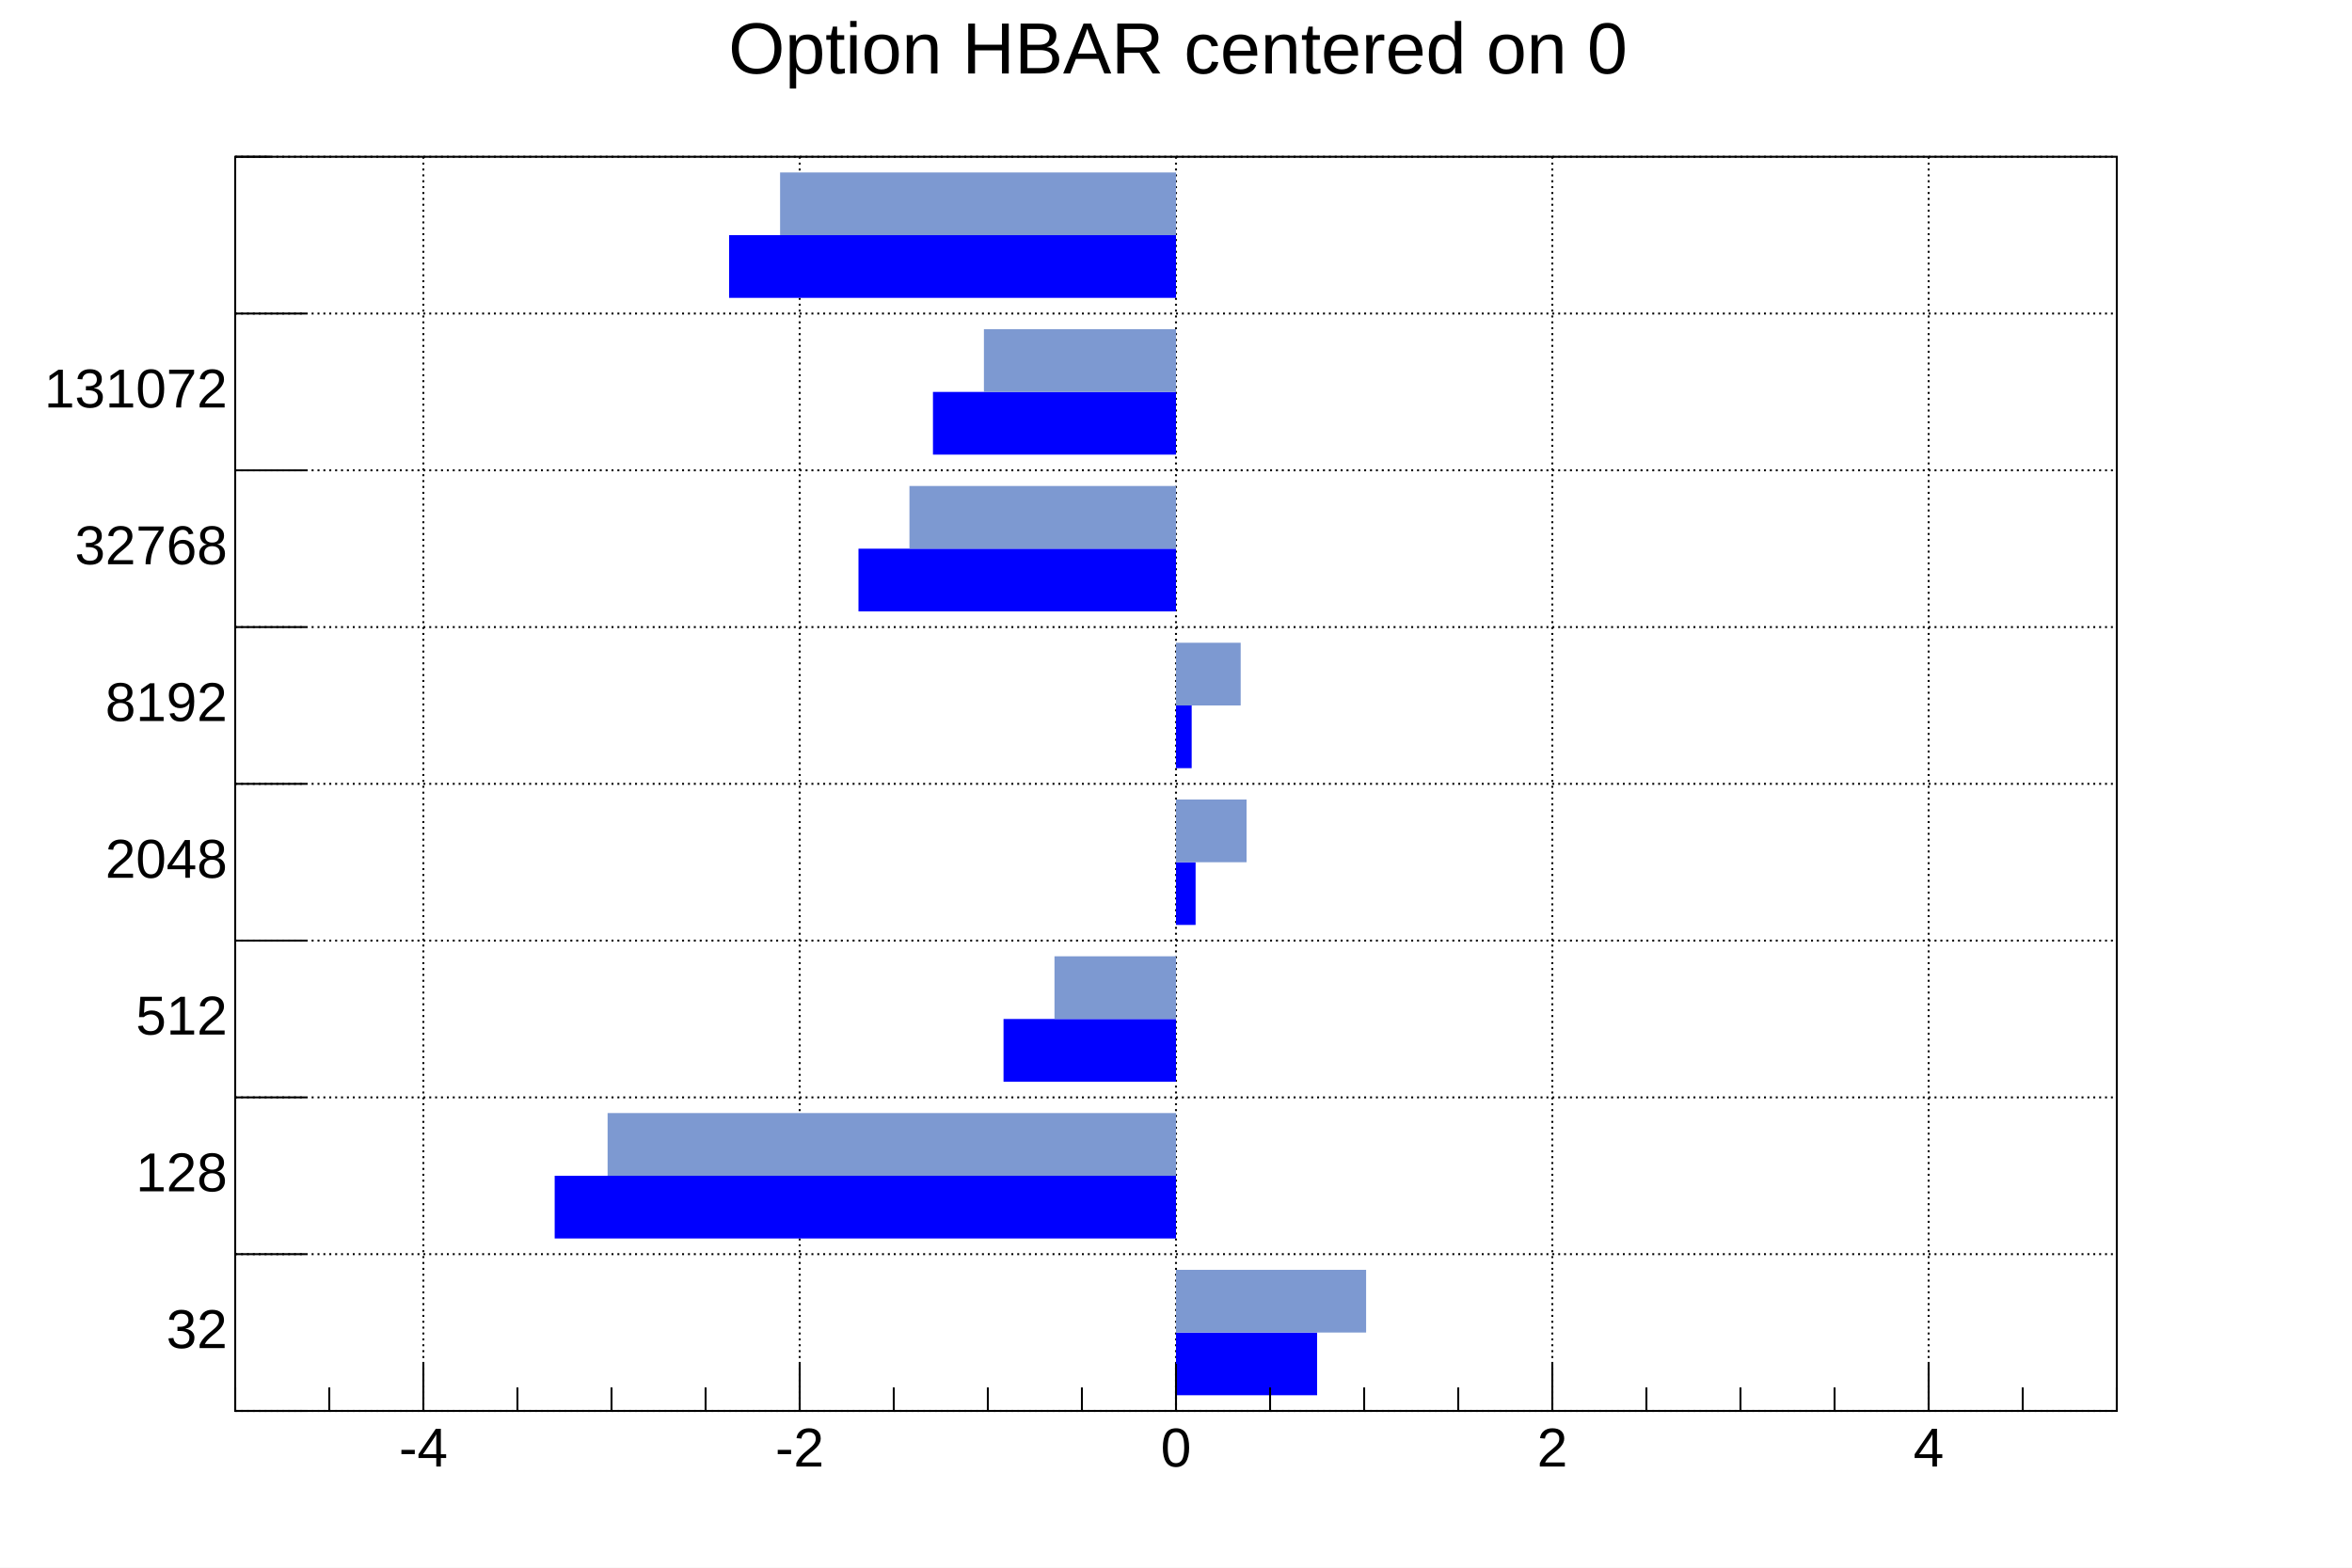
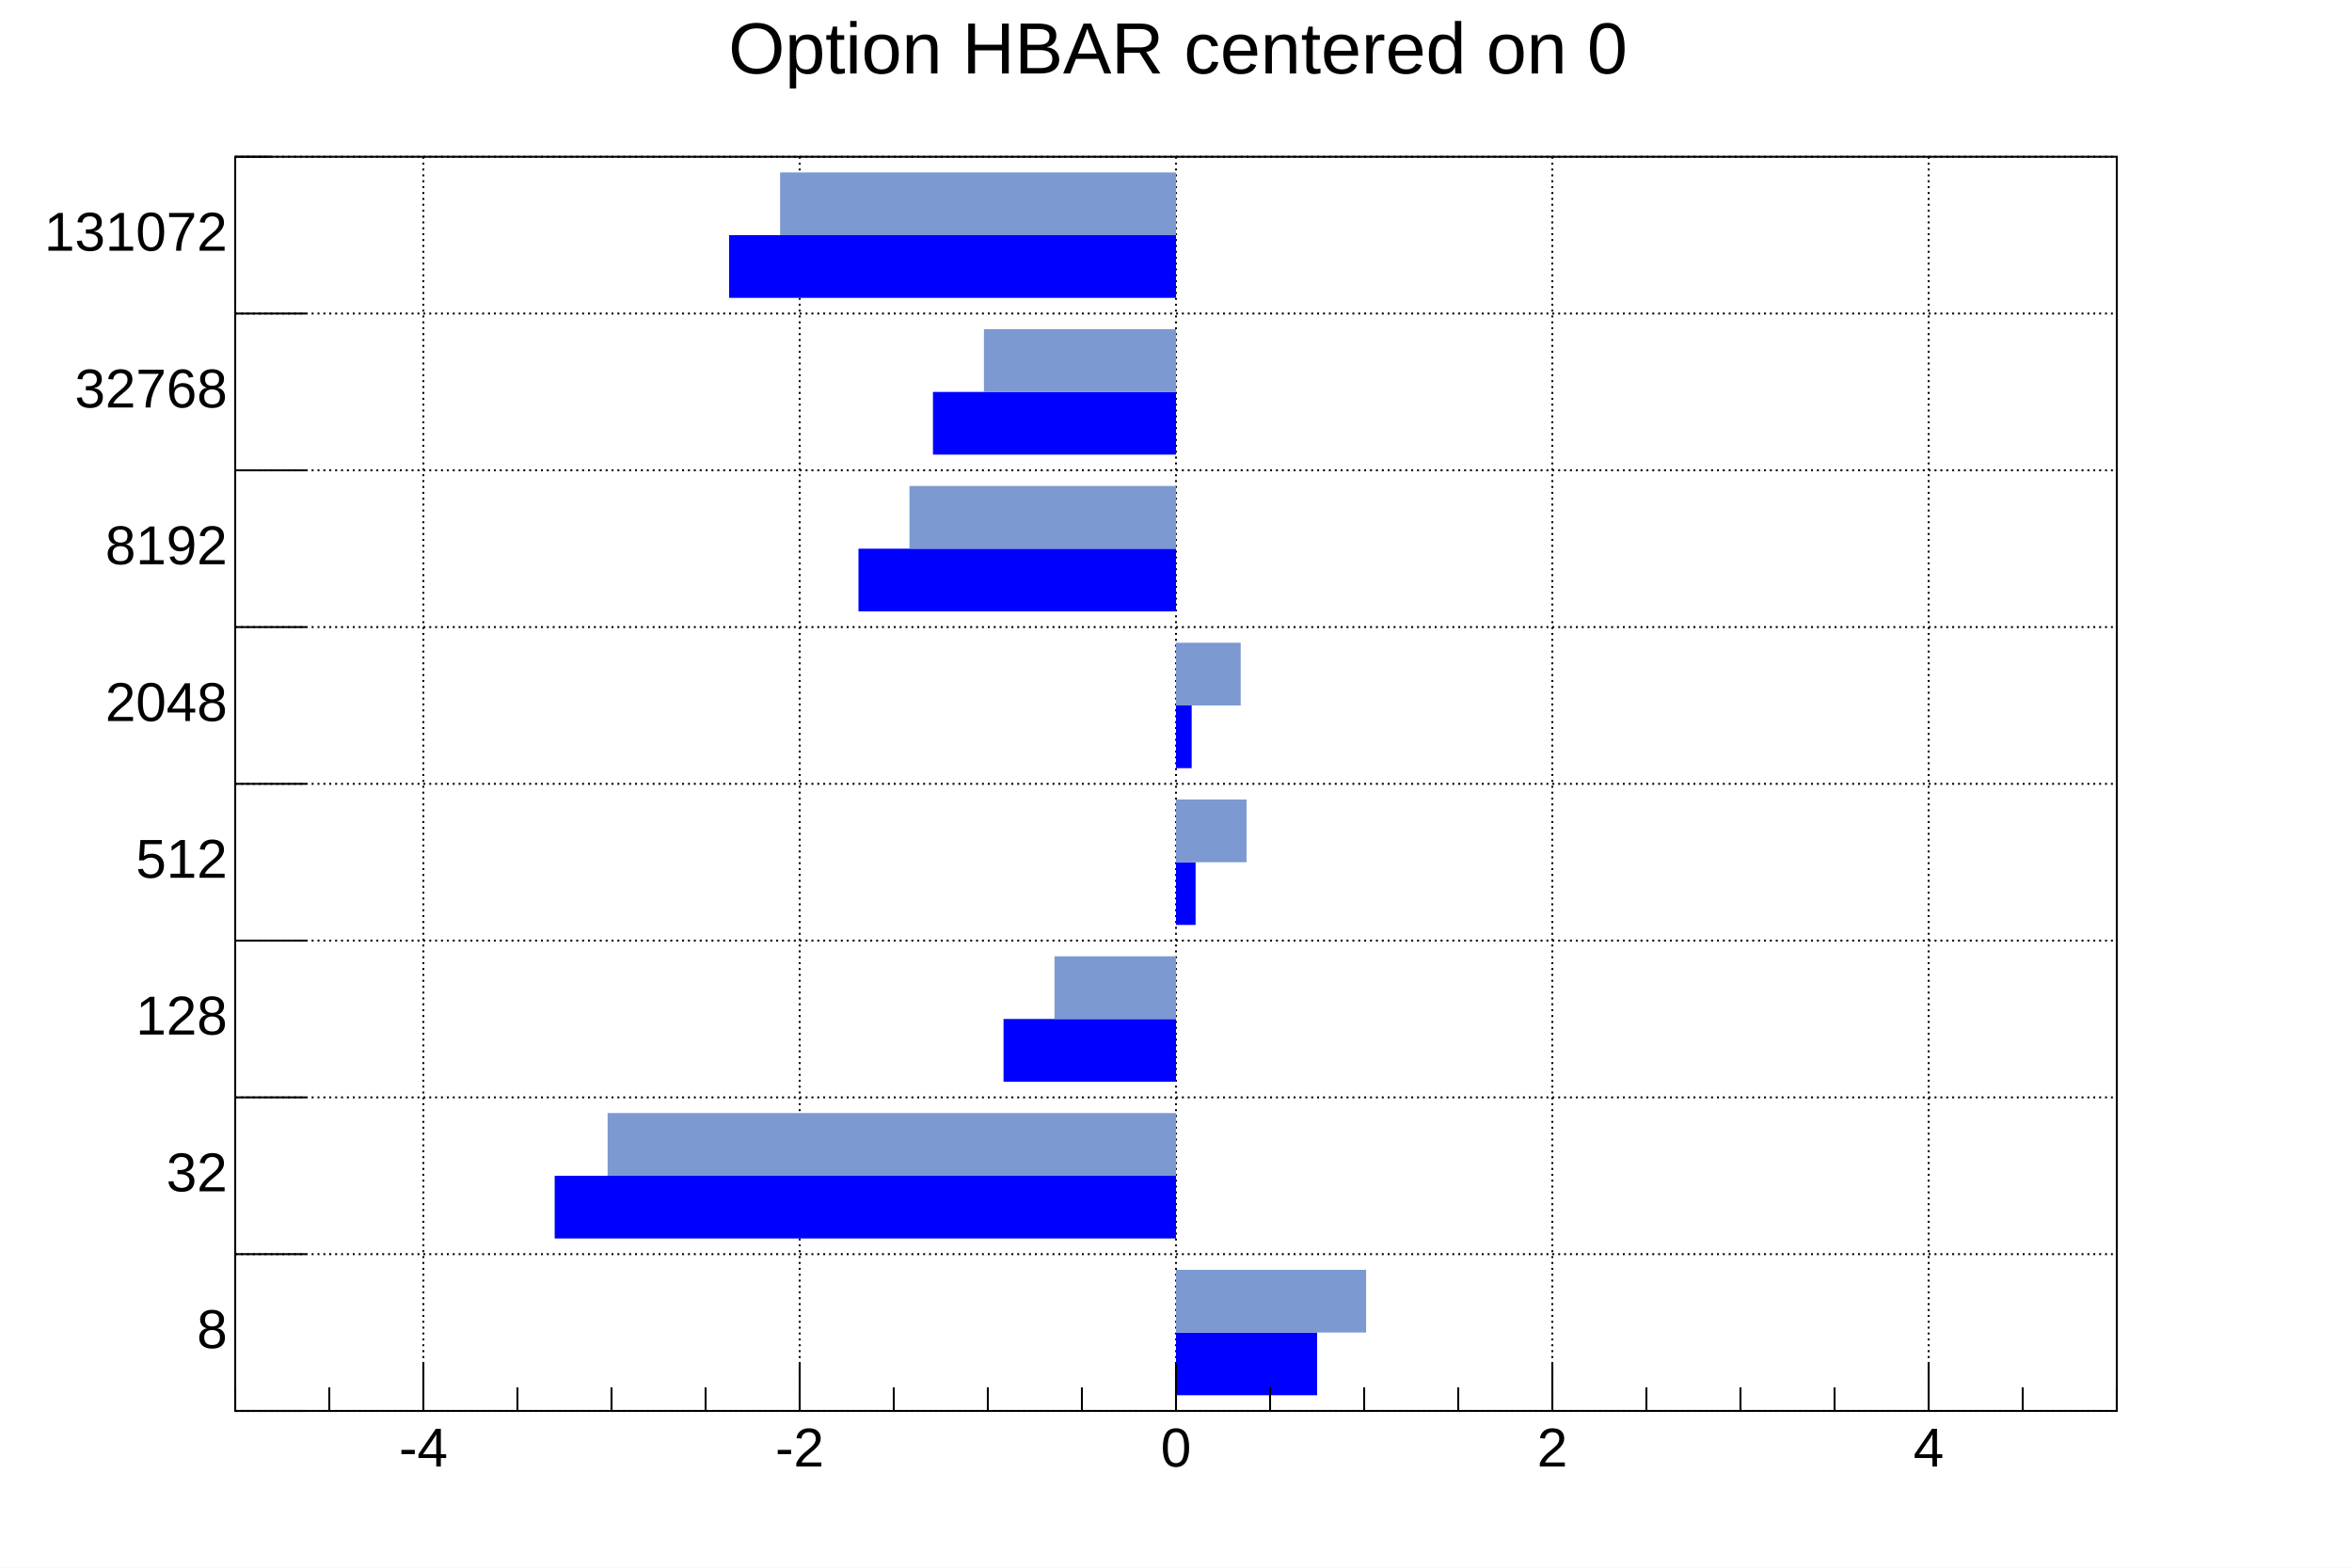
<svg xmlns="http://www.w3.org/2000/svg" viewBox="0 0 1200 800" preserveAspectRatio="none" width="1200" height="800">
  <rect x="0" y="0" width="1200" height="800" style="fill: white;" />
  <g>
    <g transform="translate(120,80)">
      <rect x="0" y="0" width="960" height="640" style="fill: white; stroke: black; stroke-width: 1;" />
      <g>
        <path d="M0,640h960M0,560h960M0,480h960M0,400h960M0,320h960M0,240h960M0,160h960M0,80h960M0,0h960" style="stroke: black; stroke-width: 1; stroke-dasharray: 1,2;" />
        <path d="M96,0v640M288,0v640M480,0v640M672,0v640M864,0v640" style="stroke: black; stroke-width: 1; stroke-dasharray: 1,2;" />
      </g>
      <svg x="0" y="0" overflow="hidden" width="960" height="640" viewBox="0 0 960 640">
        <g objname="h1bh" objtype="TH1F">
          <path d="M480,632h72v-32h-72zM480,552h-317v-32h317zM480,472h-88v-32h88zM480,392h10v-32h-10zM480,312h8v-32h-8zM480,232h-162v-32h162zM480,152h-124v-32h124zM480,72h-228v-32h228z" style="fill: blue;" />
        </g>
        <g objname="h2bh" objtype="TH1F">
          <path d="M480,600h97v-32h-97zM480,520h-290v-32h290zM480,440h-62v-32h62zM480,360h36v-32h-36zM480,280h33v-32h-33zM480,200h-136v-32h136zM480,120h-98v-32h98zM480,40h-202v-32h202z" style="fill: rgb(125,153,209);" />
        </g>
      </svg>
      <g>
        <g transform="translate(0,640)">
          <path d="M0,-12v12m48,-12v12m48,-24v24m48,-12v12m48,-12v12m48,-12v12m48,-24v24m48,-12v12m48,-12v12m48,-12v12m48,-24v24m48,-12v12m48,-12v12m48,-12v12m48,-24v24m48,-12v12m48,-12v12m48,-12v12m48,-24v24m48,-12v12m48,-12v12" style="stroke: black; stroke-width: 1;" />
          <g font-family="Arial" font-size="28" space="preserve">
            <text text-anchor="middle" x="0" y="0" fill="black" transform="translate(96,6)" dy=".8em">-4</text>
            <text text-anchor="middle" x="0" y="0" fill="black" transform="translate(288,6)" dy=".8em">-2</text>
            <text text-anchor="middle" x="0" y="0" fill="black" transform="translate(480,6)" dy=".8em">0</text>
            <text text-anchor="middle" x="0" y="0" fill="black" transform="translate(672,6)" dy=".8em">2</text>
            <text text-anchor="middle" x="0" y="0" fill="black" transform="translate(864,6)" dy=".8em">4</text>
          </g>
        </g>
        <g>
          <path d="M36,640h-36m36,-80h-36m36,-80h-36m36,-80h-36m36,-80h-36m36,-80h-36m36,-80h-36m36,-80h-36m18,-80h-18" style="stroke: black; stroke-width: 1;" />
          <g font-family="Arial" font-size="28" space="preserve">
-             <text text-anchor="end" x="0" y="0" fill="black" transform="translate(-4,600)" dominant-baseline="middle">32</text>
-             <text text-anchor="end" x="0" y="0" fill="black" transform="translate(-4,520)" dominant-baseline="middle">128</text>
-             <text text-anchor="end" x="0" y="0" fill="black" transform="translate(-4,440)" dominant-baseline="middle">512</text>
-             <text text-anchor="end" x="0" y="0" fill="black" transform="translate(-4,360)" dominant-baseline="middle">2048</text>
-             <text text-anchor="end" x="0" y="0" fill="black" transform="translate(-4,280)" dominant-baseline="middle">8192</text>
-             <text text-anchor="end" x="0" y="0" fill="black" transform="translate(-4,200)" dominant-baseline="middle">32768</text>
-             <text text-anchor="end" x="0" y="0" fill="black" transform="translate(-4,120)" dominant-baseline="middle">131072</text>
+             <text text-anchor="end" x="0" y="0" fill="black" transform="translate(-4,600)" dominant-baseline="middle">8</text>
+             <text text-anchor="end" x="0" y="0" fill="black" transform="translate(-4,520)" dominant-baseline="middle">32</text>
+             <text text-anchor="end" x="0" y="0" fill="black" transform="translate(-4,440)" dominant-baseline="middle">128</text>
+             <text text-anchor="end" x="0" y="0" fill="black" transform="translate(-4,360)" dominant-baseline="middle">512</text>
+             <text text-anchor="end" x="0" y="0" fill="black" transform="translate(-4,280)" dominant-baseline="middle">2048</text>
+             <text text-anchor="end" x="0" y="0" fill="black" transform="translate(-4,200)" dominant-baseline="middle">8192</text>
+             <text text-anchor="end" x="0" y="0" fill="black" transform="translate(-4,120)" dominant-baseline="middle">32768</text>
+             <text text-anchor="end" x="0" y="0" fill="black" transform="translate(-4,40)" dominant-baseline="middle">131072</text>
          </g>
        </g>
      </g>
    </g>
    <g objname="title" objtype="TPaveText" transform="translate(190,4)" font-family="Arial" font-size="37" space="preserve">
      <path d="M0,0h821v44h-821z" style="fill: none;" />
      <text text-anchor="middle" x="0" y="0" fill="black" transform="translate(411,23)" dominant-baseline="middle" opacity="1">Option HBAR centered on 0</text>
    </g>
  </g>
</svg>
